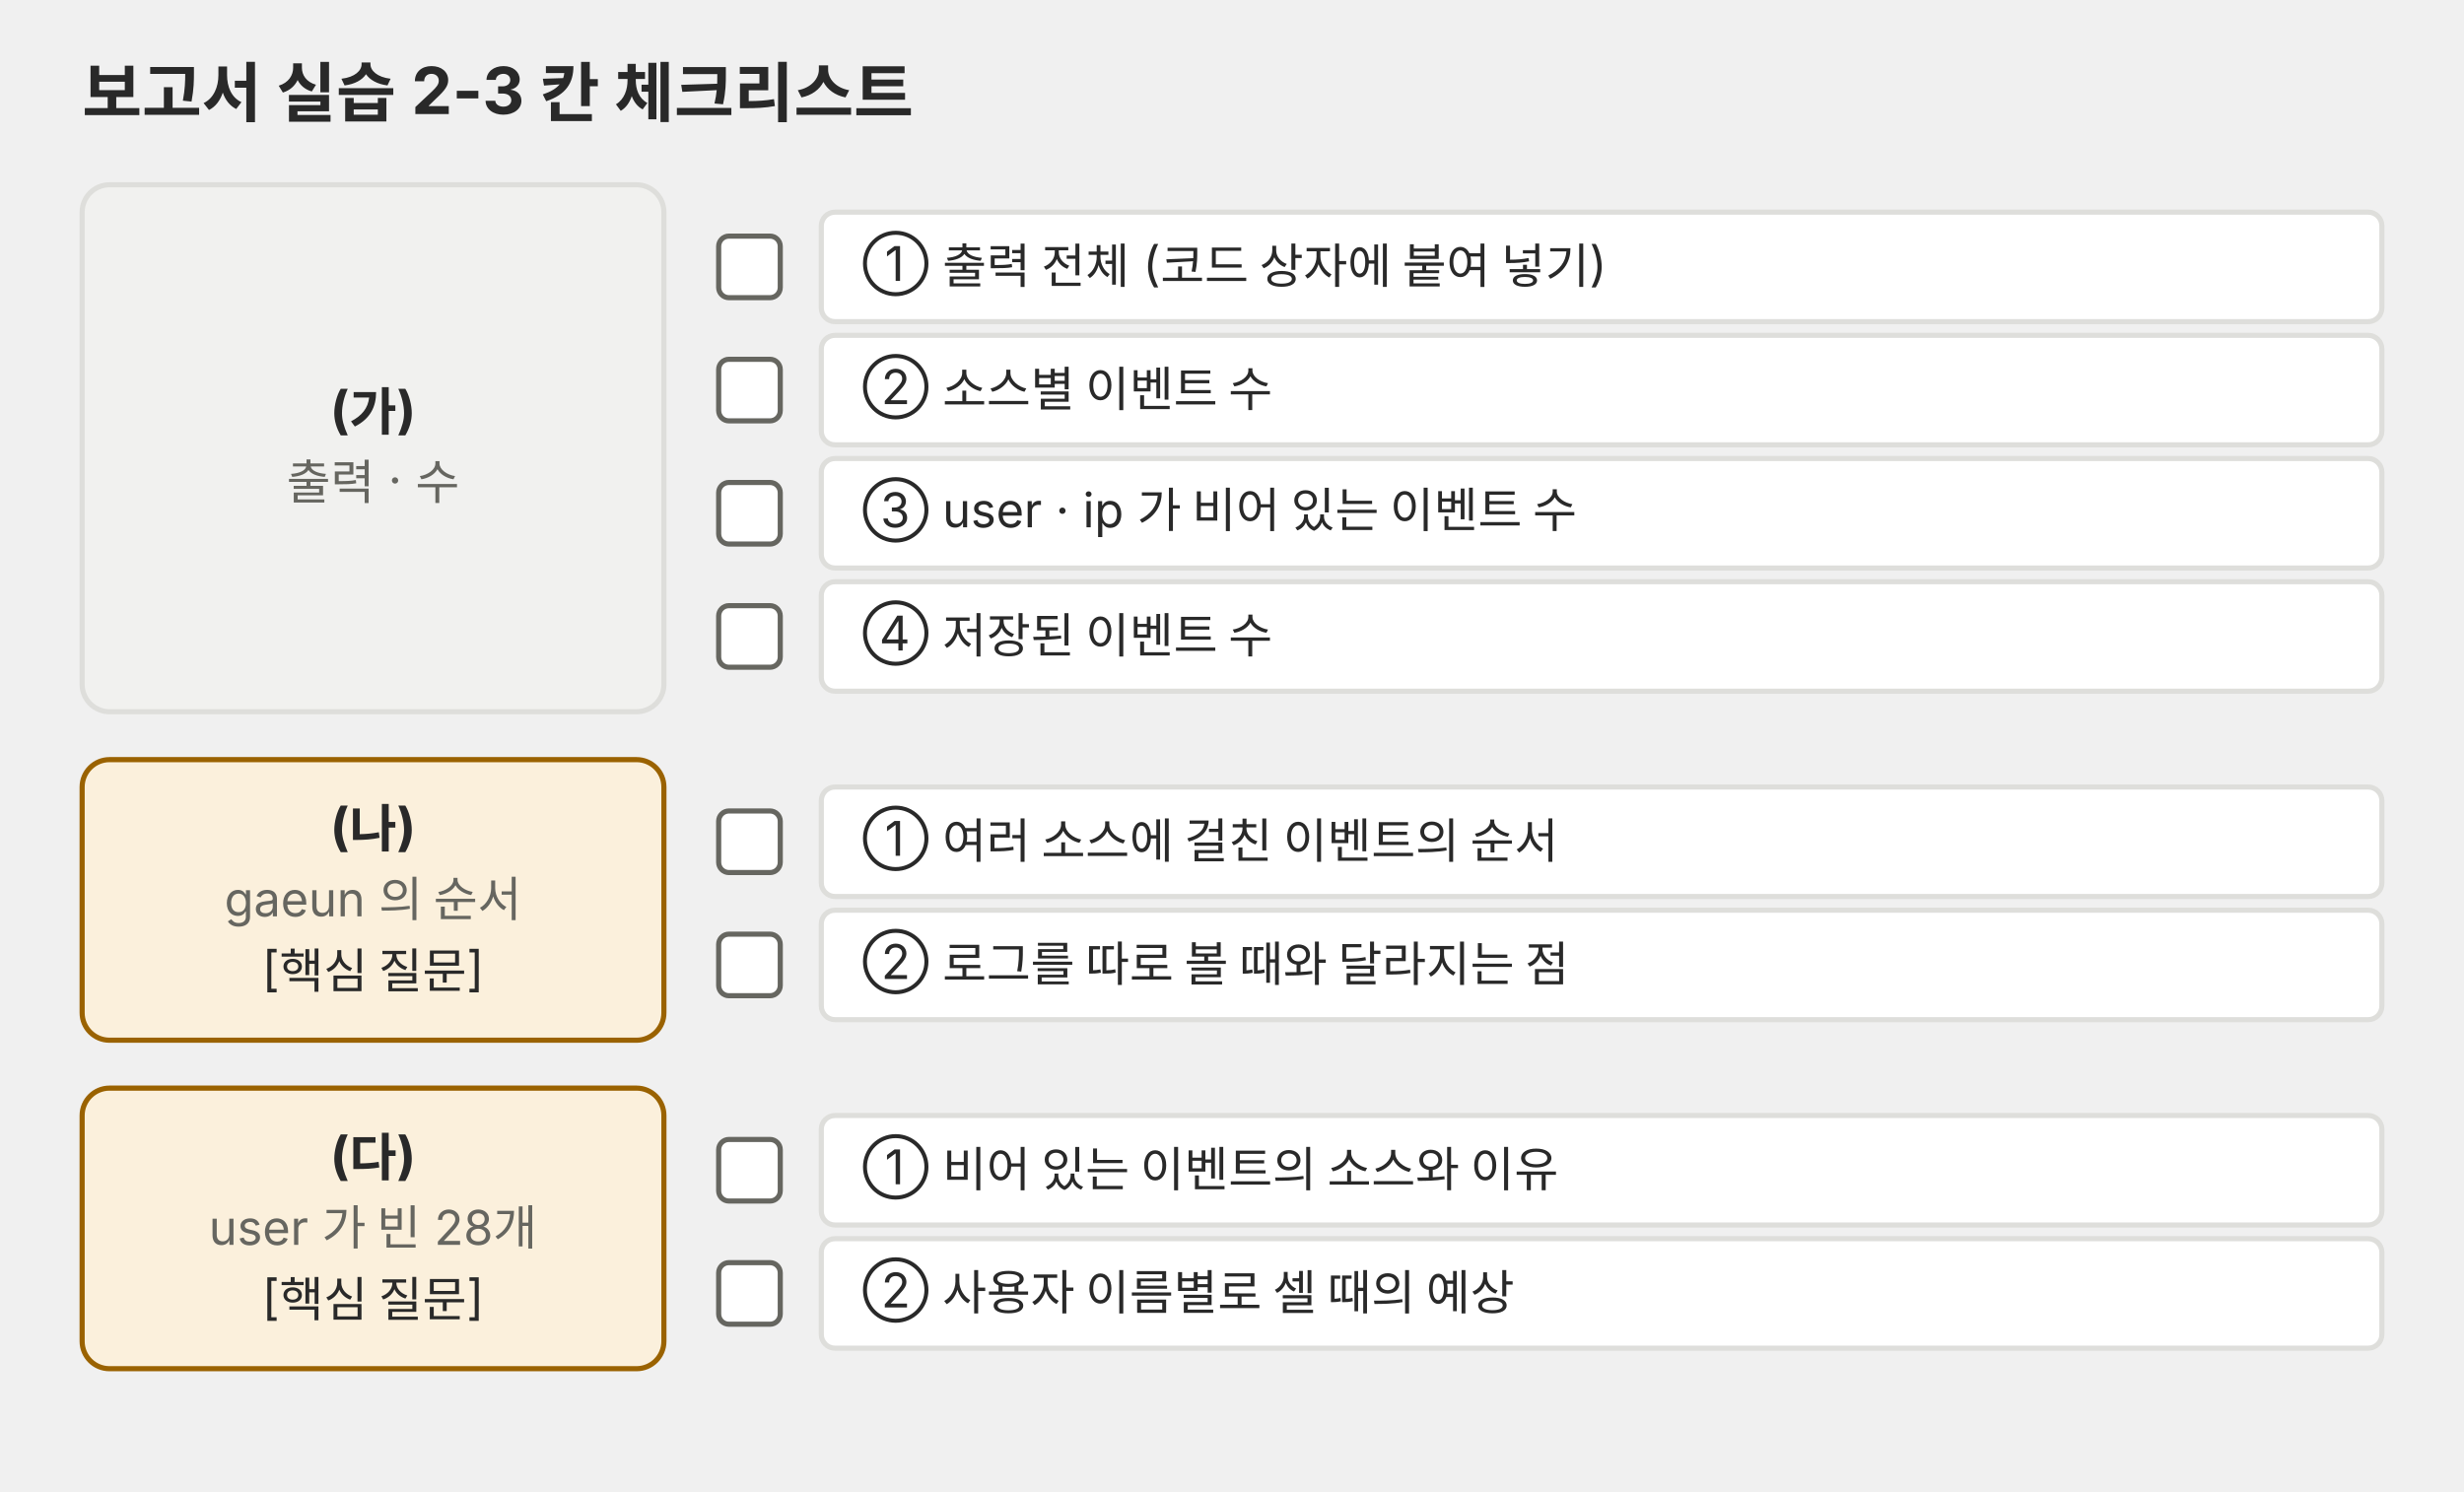
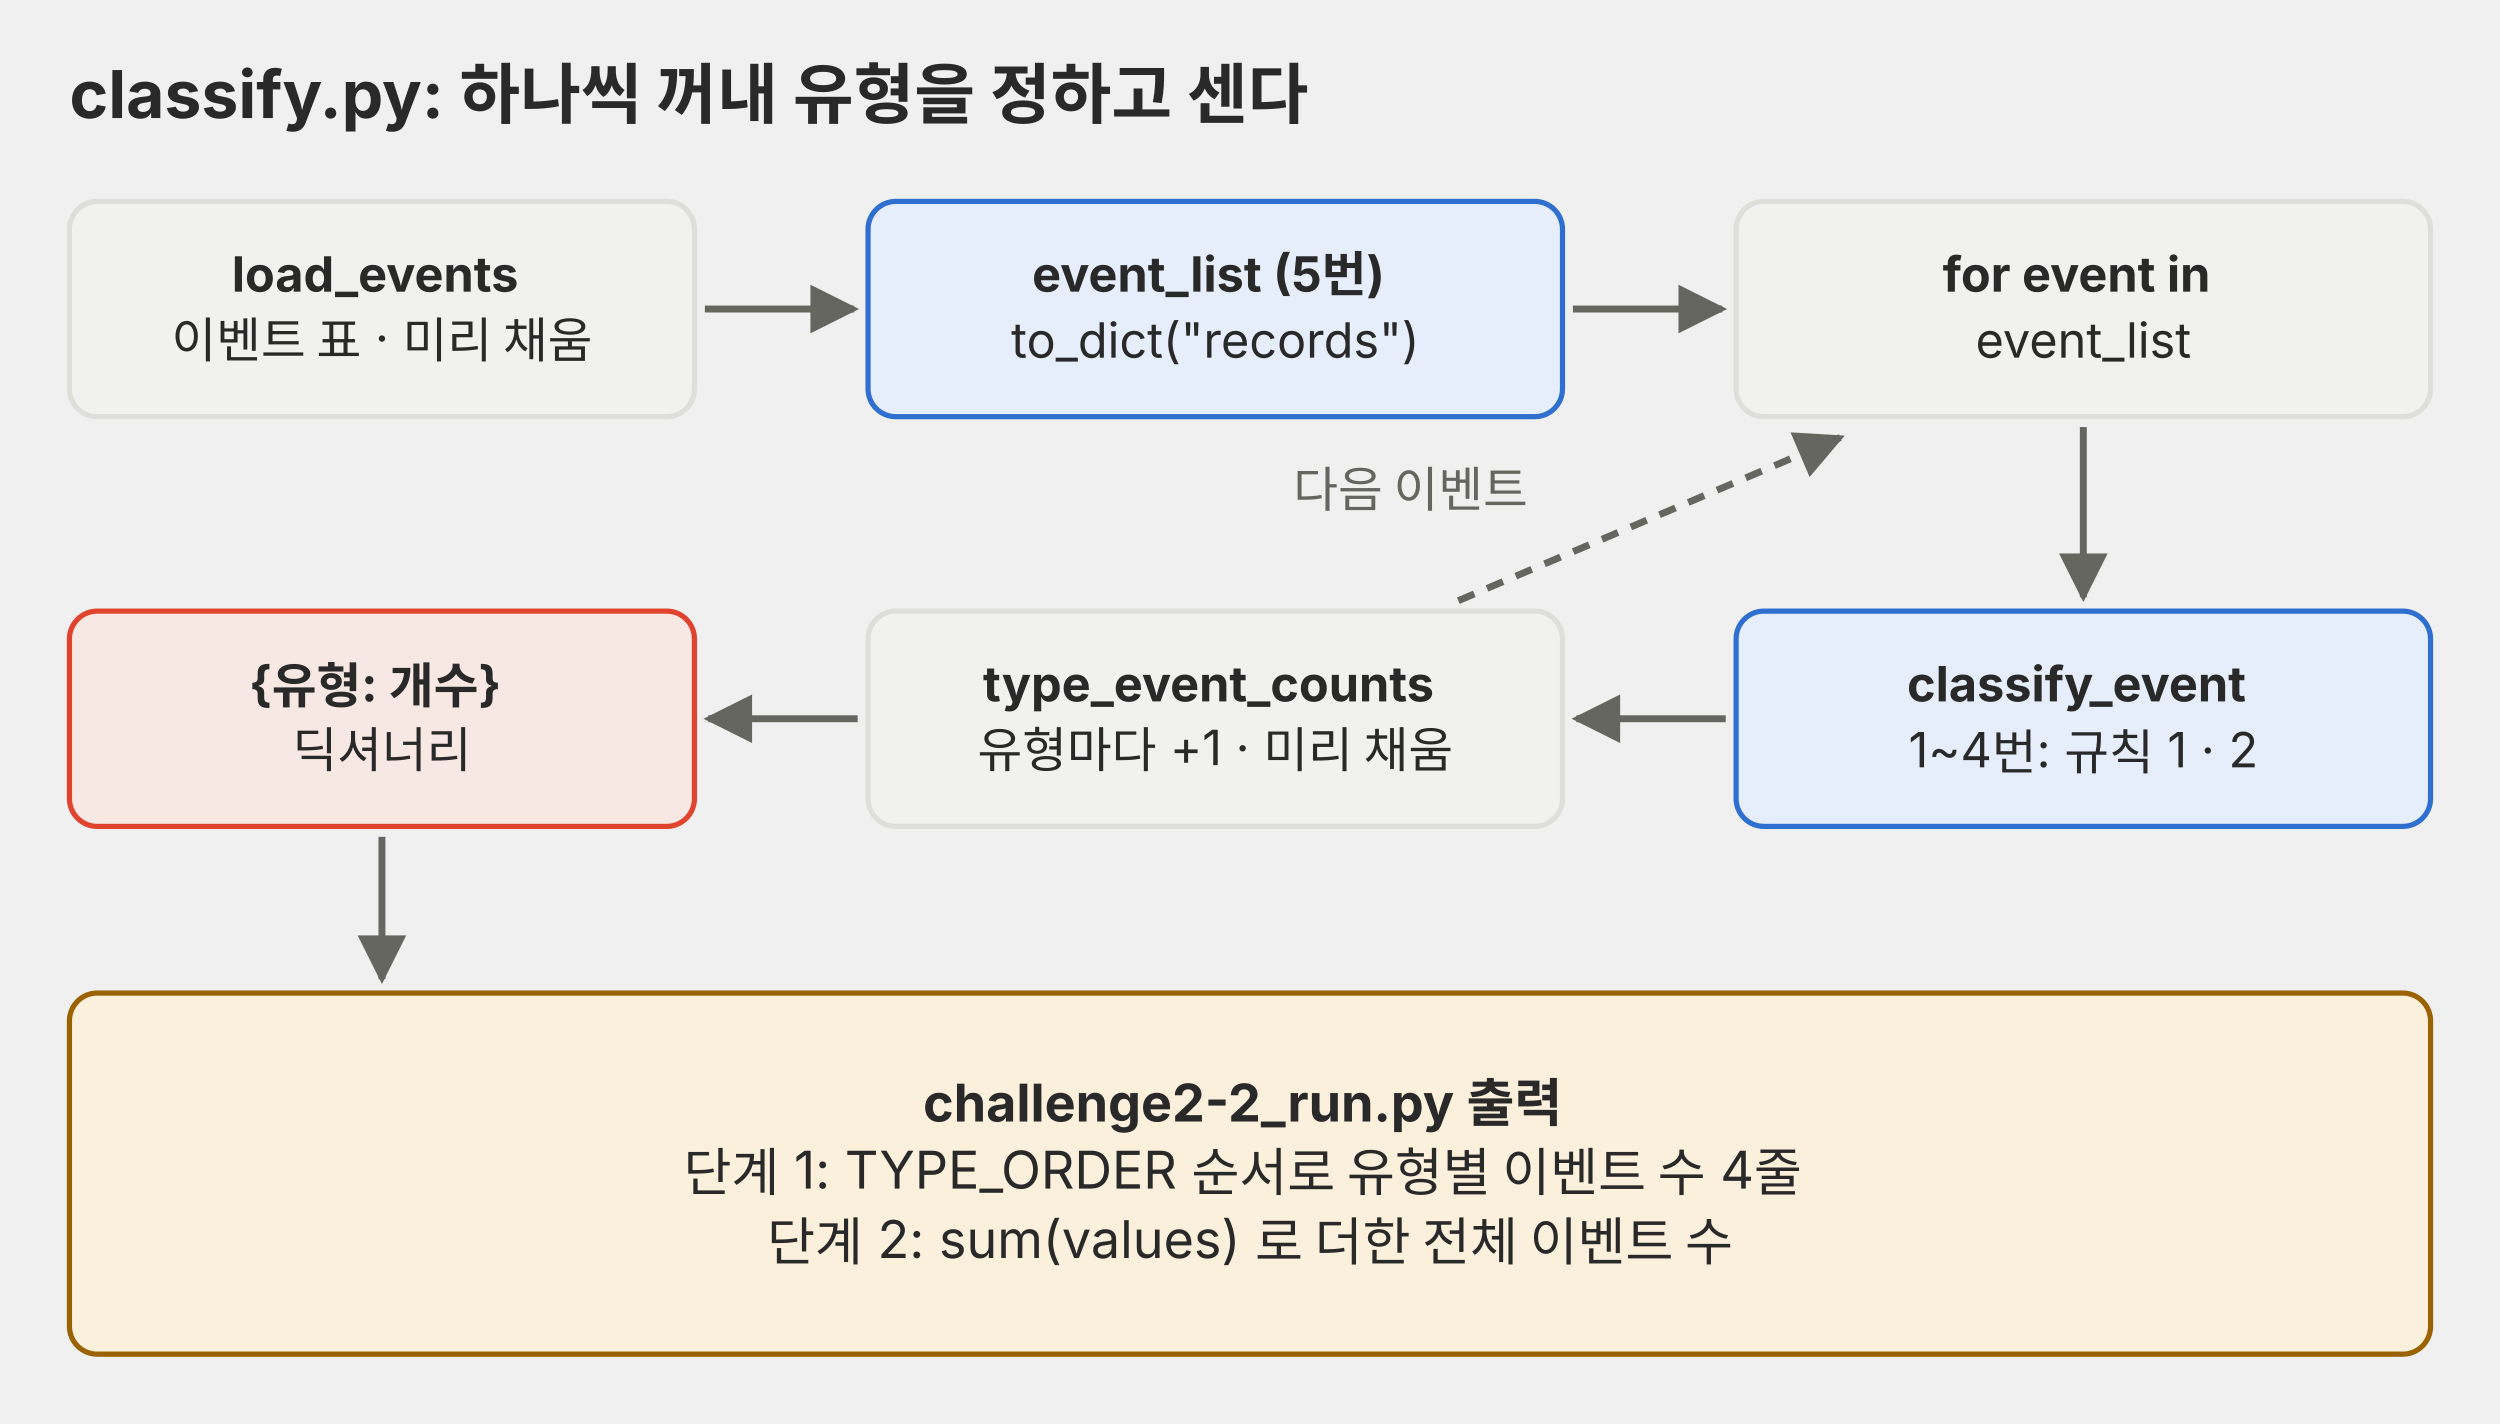
- <svg xmlns="http://www.w3.org/2000/svg" viewBox="0 0 720 436" role="img">
+ <svg xmlns="http://www.w3.org/2000/svg" viewBox="0 0 720 410" role="img">
  <defs>
    <marker id="a-p04" viewBox="0 0 10 10" refX="9" refY="5" markerWidth="7" markerHeight="7" orient="auto-start-reverse">
      <path d="M0,0 L10,5 L0,10 z" fill="#666660" />
    </marker>
  </defs>
  <g font-family="Pretendard, 'Noto Sans KR', -apple-system, 'Segoe UI', sans-serif">
-     <text x="24" y="34" font-size="19" text-anchor="start" fill="#292929" font-weight="700">보고서 실습 2-3 칸 체크리스트</text>
-     <rect x="24" y="54" width="170" height="154" rx="8" fill="#f1f1ef" stroke="#dededb" stroke-width="1.5" />
-     <text x="109" y="125.2" font-size="15" text-anchor="middle" fill="#292929" font-weight="700">(가)</text>
-     <text x="109" y="145.9" font-size="14" text-anchor="middle" fill="#666660">출력 · 수</text>
-     <rect x="210" y="69" width="18" height="18" rx="3" fill="#ffffff" stroke="#666660" stroke-width="1.5" />
-     <rect x="240" y="62" width="456" height="32" rx="4" fill="#ffffff" stroke="#dededb" stroke-width="1.5" />
-     <text x="252" y="82.1" font-size="14" text-anchor="start" fill="#292929">① 출력 전체 (코드 상자에 붙여 넣기)</text>
-     <rect x="210" y="105" width="18" height="18" rx="3" fill="#ffffff" stroke="#666660" stroke-width="1.5" />
-     <rect x="240" y="98" width="456" height="32" rx="4" fill="#ffffff" stroke="#dededb" stroke-width="1.5" />
-     <text x="252" y="118.1" font-size="14" text-anchor="start" fill="#292929">② 소스별 이벤트 수</text>
-     <rect x="210" y="141" width="18" height="18" rx="3" fill="#ffffff" stroke="#666660" stroke-width="1.5" />
-     <rect x="240" y="134" width="456" height="32" rx="4" fill="#ffffff" stroke="#dededb" stroke-width="1.5" />
-     <text x="252" y="154.1" font-size="14" text-anchor="start" fill="#292929">③ user · ip 가 비어 있는 이벤트 수</text>
-     <rect x="210" y="177" width="18" height="18" rx="3" fill="#ffffff" stroke="#666660" stroke-width="1.5" />
-     <rect x="240" y="170" width="456" height="32" rx="4" fill="#ffffff" stroke="#dededb" stroke-width="1.5" />
-     <text x="252" y="190.1" font-size="14" text-anchor="start" fill="#292929">④ 저장된 이벤트 수</text>
-     <rect x="24" y="222" width="170" height="82" rx="8" fill="#fbf0dc" stroke="#9a6200" stroke-width="1.5" />
-     <text x="109" y="247.0" font-size="15" text-anchor="middle" fill="#292929" font-weight="700">(나)</text>
-     <text x="109" y="267.8" font-size="14" text-anchor="middle" fill="#666660">gaeun 의 순서</text>
-     <text x="109" y="288.1" font-size="14" text-anchor="middle" fill="#292929">[핵심 질문]</text>
-     <rect x="210" y="237" width="18" height="18" rx="3" fill="#ffffff" stroke="#666660" stroke-width="1.5" />
-     <rect x="240" y="230" width="456" height="32" rx="4" fill="#ffffff" stroke="#dededb" stroke-width="1.5" />
-     <text x="252" y="250.1" font-size="14" text-anchor="start" fill="#292929">① 여러 소스에 걸친 이벤트의 순서</text>
-     <rect x="210" y="273" width="18" height="18" rx="3" fill="#ffffff" stroke="#666660" stroke-width="1.5" />
-     <rect x="240" y="266" width="456" height="32" rx="4" fill="#ffffff" stroke="#dededb" stroke-width="1.5" />
-     <text x="252" y="286.1" font-size="14" text-anchor="start" fill="#292929">② 로그를 따로 볼 때와 달라지는 점</text>
-     <rect x="24" y="318" width="170" height="82" rx="8" fill="#fbf0dc" stroke="#9a6200" stroke-width="1.5" />
-     <text x="109" y="343.1" font-size="15" text-anchor="middle" fill="#292929" font-weight="700">(다)</text>
-     <text x="109" y="363.8" font-size="14" text-anchor="middle" fill="#666660">user 가 빈 28개</text>
-     <text x="109" y="384.1" font-size="14" text-anchor="middle" fill="#292929">[핵심 질문]</text>
-     <rect x="210" y="333" width="18" height="18" rx="3" fill="#ffffff" stroke="#666660" stroke-width="1.5" />
-     <rect x="240" y="326" width="456" height="32" rx="4" fill="#ffffff" stroke="#dededb" stroke-width="1.5" />
-     <text x="252" y="346.1" font-size="14" text-anchor="start" fill="#292929">① 비어 있는 이벤트의 소스와 이유</text>
-     <rect x="210" y="369" width="18" height="18" rx="3" fill="#ffffff" stroke="#666660" stroke-width="1.5" />
-     <rect x="240" y="362" width="456" height="32" rx="4" fill="#ffffff" stroke="#dededb" stroke-width="1.5" />
-     <text x="252" y="382.1" font-size="14" text-anchor="start" fill="#292929">② 사용자 이름별로 셀 때의 예상</text>
+     <text x="20" y="34" font-size="19" text-anchor="start" fill="#292929" font-weight="700">classify.py: 하나씩 꺼내 유형을 정하고 센다</text>
+     <rect x="20" y="58" width="180" height="62" rx="8" fill="#f1f1ef" stroke="#dededb" stroke-width="1.5" />
+     <text x="110.0" y="84" font-size="14" text-anchor="middle" fill="#292929">
+       <tspan x="110.0" dy="0" font-weight="700">load_events</tspan>
+       <tspan x="110.0" dy="19">이벤트 표 · 미리 채움</tspan>
+     </text>
+     <rect x="250" y="58" width="200" height="62" rx="8" fill="#e6eefb" stroke="#2f6fd0" stroke-width="1.5" />
+     <text x="350.0" y="84" font-size="14" text-anchor="middle" fill="#292929">
+       <tspan x="350.0" dy="0" font-weight="700">event_list (5번)</tspan>
+       <tspan x="350.0" dy="19">to_dict("records")</tspan>
+     </text>
+     <rect x="500" y="58" width="200" height="62" rx="8" fill="#f1f1ef" stroke="#dededb" stroke-width="1.5" />
+     <text x="600.0" y="84" font-size="14" text-anchor="middle" fill="#292929">
+       <tspan x="600.0" dy="0" font-weight="700">for event in</tspan>
+       <tspan x="600.0" dy="19">event_list</tspan>
+     </text>
+     <polyline points="203,89 246,89" fill="none" stroke="#666660" stroke-width="2" marker-end="url(#a-p04)" />
+     <polyline points="453,89 496,89" fill="none" stroke="#666660" stroke-width="2" marker-end="url(#a-p04)" />
+     <rect x="500" y="176" width="200" height="62" rx="8" fill="#e6eefb" stroke="#2f6fd0" stroke-width="1.5" />
+     <text x="600.0" y="202" font-size="14" text-anchor="middle" fill="#292929">
+       <tspan x="600.0" dy="0" font-weight="700">classify_event</tspan>
+       <tspan x="600.0" dy="19">1~4번: 규칙 1 · 2</tspan>
+     </text>
+     <rect x="250" y="176" width="200" height="62" rx="8" fill="#f1f1ef" stroke="#dededb" stroke-width="1.5" />
+     <text x="350.0" y="202" font-size="14" text-anchor="middle" fill="#292929">
+       <tspan x="350.0" dy="0" font-weight="700">type_event_counts</tspan>
+       <tspan x="350.0" dy="19">유형마다 +1 · 미리 채움</tspan>
+     </text>
+     <rect x="20" y="176" width="180" height="62" rx="8" fill="#f8e8e3" stroke="#e0442e" stroke-width="1.5" />
+     <text x="110.0" y="202" font-size="14" text-anchor="middle" fill="#292929">
+       <tspan x="110.0" dy="0" font-weight="700">{유형: 개수}</tspan>
+       <tspan x="110.0" dy="19">딕셔너리</tspan>
+     </text>
+     <polyline points="600,123 600,172" fill="none" stroke="#666660" stroke-width="2" marker-end="url(#a-p04)" />
+     <polyline points="497,207 454,207" fill="none" stroke="#666660" stroke-width="2" marker-end="url(#a-p04)" />
+     <polyline points="247,207 204,207" fill="none" stroke="#666660" stroke-width="2" marker-end="url(#a-p04)" />
+     <polyline points="420,173 530,126" fill="none" stroke="#666660" stroke-width="2" stroke-dasharray="5 4" marker-end="url(#a-p04)" />
+     <text x="440" y="146" font-size="14" text-anchor="end" fill="#666660">다음 이벤트</text>
+     <polyline points="110,241 110,282" fill="none" stroke="#666660" stroke-width="2" marker-end="url(#a-p04)" />
+     <rect x="20" y="286" width="680" height="104" rx="8" fill="#fbf0dc" stroke="#9a6200" stroke-width="1.5" />
+     <text x="360.0" y="323" font-size="15" text-anchor="middle" fill="#292929">
+       <tspan x="360.0" dy="0" font-weight="700">challenge2-2_run.py 출력</tspan>
+       <tspan x="360.0" dy="20">단계 1: TYPE_ORDER 순서로 유형별 이벤트 수 4줄</tspan>
+       <tspan x="360.0" dy="20">단계 2: sum(values) 로 더한 전체 이벤트 수</tspan>
+     </text>
  </g>
</svg>
